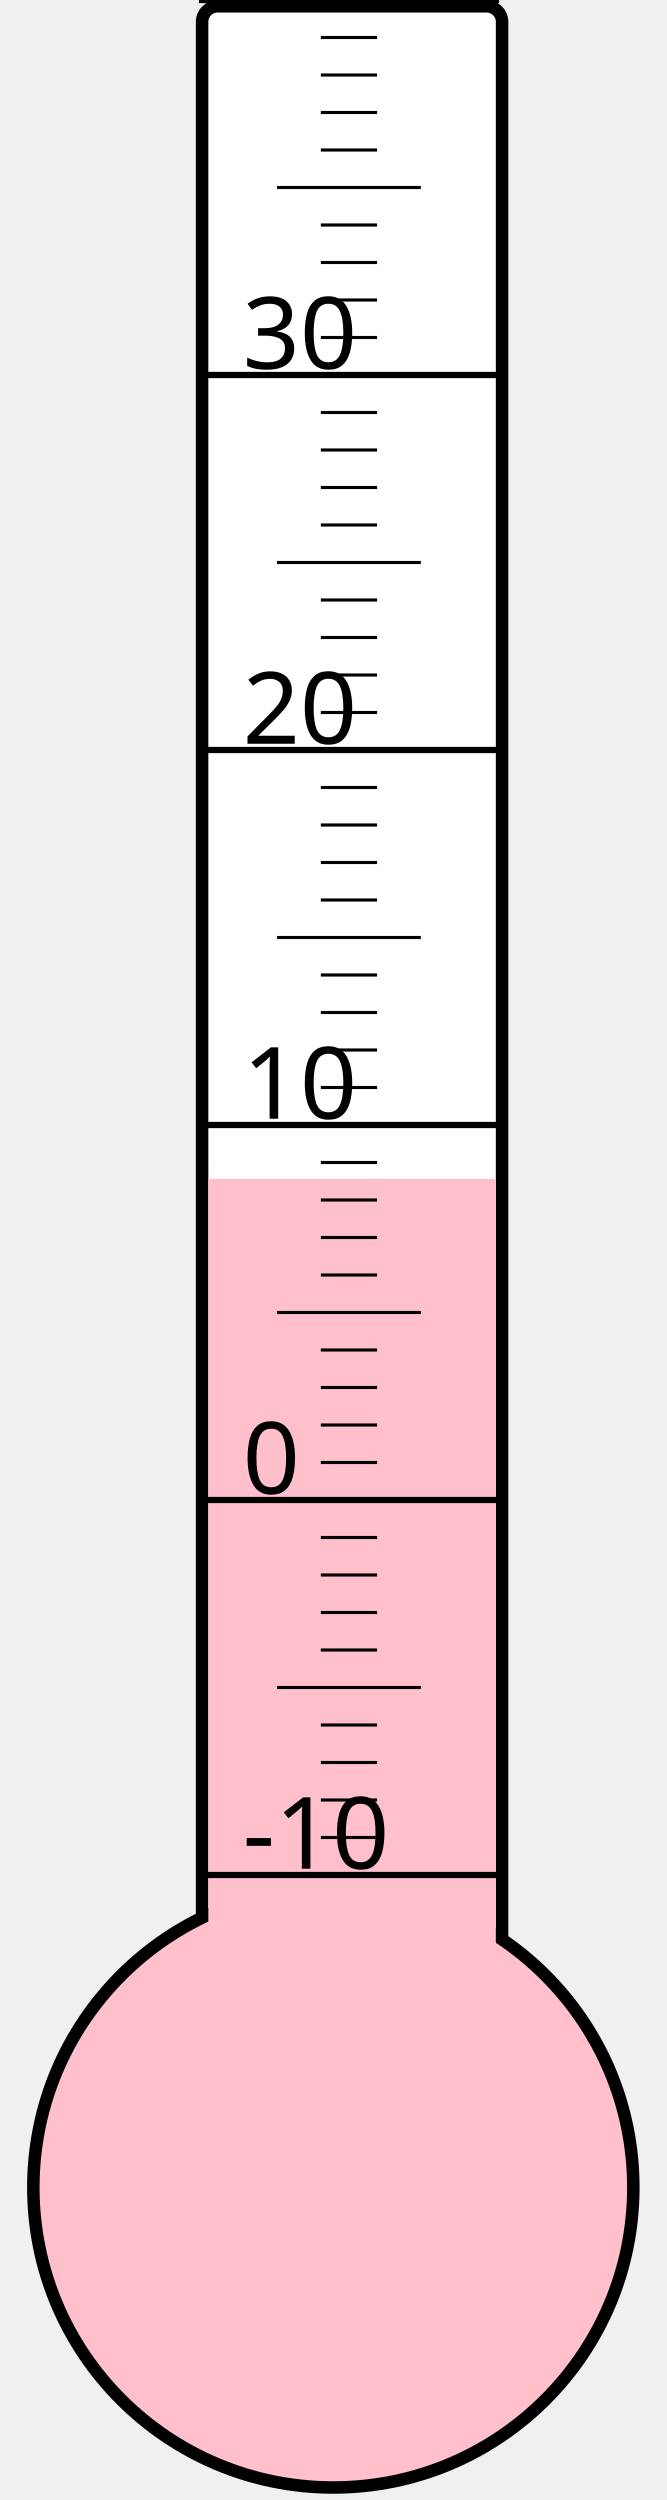
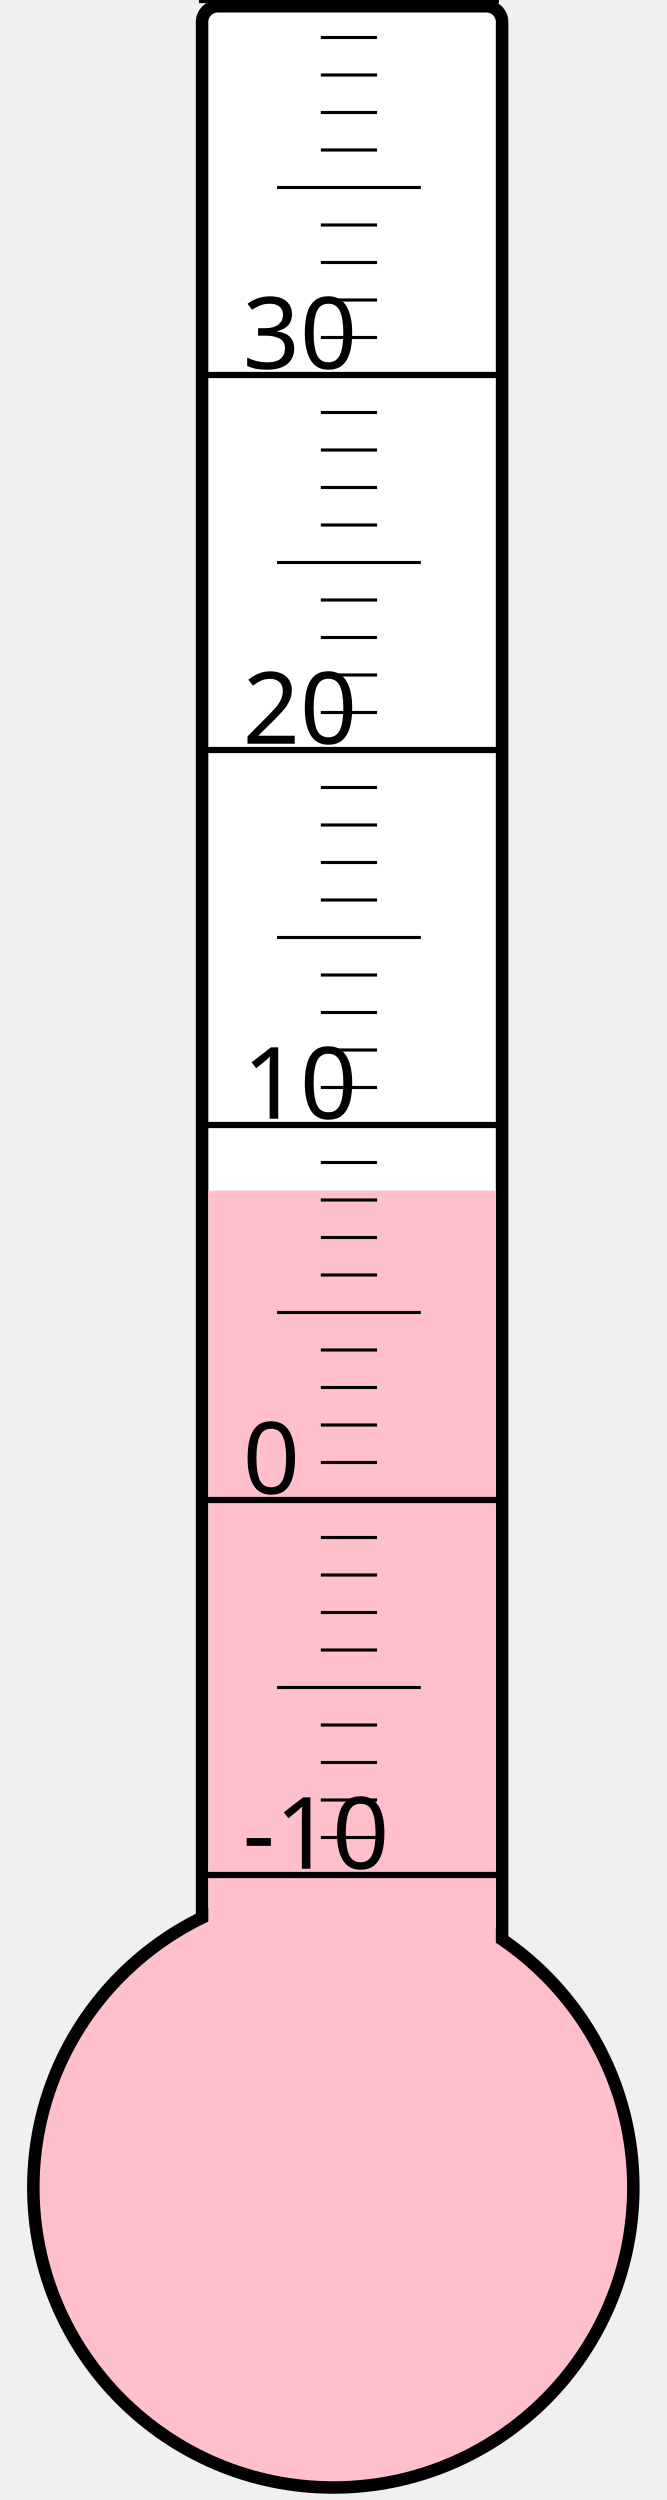
<svg xmlns="http://www.w3.org/2000/svg" width="40px" height="150px" viewBox="0 0 200 800">
  <rect width="200" height="800" x="0" y="0" style="fill: #ffffeb; fill-opacity: 0;" />
  <rect width="96" height="680" x="58" y="2" rx="5" ry="5" style="fill: white; fill-opacity: 1; stroke: black; stroke-width: 4;" />
  <circle cx="100" cy="700" r="96" style="fill: pink; stroke: black; stroke-width: 4;" />
-   <rect width="92" height="322.75" x="60" y="377.25" style="fill: pink; fill-opacity: 1; stroke-width: 0;" />
+   <rect width="92" height="319.0" x="60" y="381.0" style="fill: pink; fill-opacity: 1; stroke-width: 0;" />
  <text x="71" y="598" style="font-family: sans-serif; font-size: 24pt;">-10</text>
  <text x="71" y="478" style="font-family: sans-serif; font-size: 24pt;">0</text>
  <text x="71" y="358" style="font-family: sans-serif; font-size: 24pt;">10</text>
  <text x="71" y="238" style="font-family: sans-serif; font-size: 24pt;">20</text>
  <text x="71" y="118" style="font-family: sans-serif; font-size: 24pt;">30</text>
  <g style="stroke: black;">
    <line x1="57" y1="600" x2="153" y2="600" style="stroke-width: 2;" />
    <line x1="96" y1="588" x2="114" y2="588" style="stroke-width: 1;" />
    <line x1="96" y1="576" x2="114" y2="576" style="stroke-width: 1;" />
    <line x1="96" y1="564" x2="114" y2="564" style="stroke-width: 1;" />
    <line x1="96" y1="552" x2="114" y2="552" style="stroke-width: 1;" />
    <line x1="82" y1="540" x2="128" y2="540" style="stroke-width: 1;" />
    <line x1="96" y1="528" x2="114" y2="528" style="stroke-width: 1;" />
    <line x1="96" y1="516" x2="114" y2="516" style="stroke-width: 1;" />
    <line x1="96" y1="504" x2="114" y2="504" style="stroke-width: 1;" />
    <line x1="96" y1="492" x2="114" y2="492" style="stroke-width: 1;" />
    <line x1="57" y1="480" x2="153" y2="480" style="stroke-width: 2;" />
    <line x1="96" y1="468" x2="114" y2="468" style="stroke-width: 1;" />
    <line x1="96" y1="456" x2="114" y2="456" style="stroke-width: 1;" />
    <line x1="96" y1="444" x2="114" y2="444" style="stroke-width: 1;" />
    <line x1="96" y1="432" x2="114" y2="432" style="stroke-width: 1;" />
    <line x1="82" y1="420" x2="128" y2="420" style="stroke-width: 1;" />
    <line x1="96" y1="408" x2="114" y2="408" style="stroke-width: 1;" />
    <line x1="96" y1="396" x2="114" y2="396" style="stroke-width: 1;" />
    <line x1="96" y1="384" x2="114" y2="384" style="stroke-width: 1;" />
    <line x1="96" y1="372" x2="114" y2="372" style="stroke-width: 1;" />
    <line x1="57" y1="360" x2="153" y2="360" style="stroke-width: 2;" />
    <line x1="96" y1="348" x2="114" y2="348" style="stroke-width: 1;" />
    <line x1="96" y1="336" x2="114" y2="336" style="stroke-width: 1;" />
    <line x1="96" y1="324" x2="114" y2="324" style="stroke-width: 1;" />
    <line x1="96" y1="312" x2="114" y2="312" style="stroke-width: 1;" />
    <line x1="82" y1="300" x2="128" y2="300" style="stroke-width: 1;" />
    <line x1="96" y1="288" x2="114" y2="288" style="stroke-width: 1;" />
    <line x1="96" y1="276" x2="114" y2="276" style="stroke-width: 1;" />
    <line x1="96" y1="264" x2="114" y2="264" style="stroke-width: 1;" />
    <line x1="96" y1="252" x2="114" y2="252" style="stroke-width: 1;" />
    <line x1="57" y1="240" x2="153" y2="240" style="stroke-width: 2;" />
    <line x1="96" y1="228" x2="114" y2="228" style="stroke-width: 1;" />
    <line x1="96" y1="216" x2="114" y2="216" style="stroke-width: 1;" />
    <line x1="96" y1="204" x2="114" y2="204" style="stroke-width: 1;" />
    <line x1="96" y1="192" x2="114" y2="192" style="stroke-width: 1;" />
    <line x1="82" y1="180" x2="128" y2="180" style="stroke-width: 1;" />
    <line x1="96" y1="168" x2="114" y2="168" style="stroke-width: 1;" />
    <line x1="96" y1="156" x2="114" y2="156" style="stroke-width: 1;" />
    <line x1="96" y1="144" x2="114" y2="144" style="stroke-width: 1;" />
    <line x1="96" y1="132" x2="114" y2="132" style="stroke-width: 1;" />
    <line x1="57" y1="120" x2="153" y2="120" style="stroke-width: 2;" />
    <line x1="96" y1="108" x2="114" y2="108" style="stroke-width: 1;" />
    <line x1="96" y1="96" x2="114" y2="96" style="stroke-width: 1;" />
    <line x1="96" y1="84" x2="114" y2="84" style="stroke-width: 1;" />
    <line x1="96" y1="72" x2="114" y2="72" style="stroke-width: 1;" />
    <line x1="82" y1="60" x2="128" y2="60" style="stroke-width: 1;" />
    <line x1="96" y1="48" x2="114" y2="48" style="stroke-width: 1;" />
    <line x1="96" y1="36" x2="114" y2="36" style="stroke-width: 1;" />
    <line x1="96" y1="24" x2="114" y2="24" style="stroke-width: 1;" />
    <line x1="96" y1="12" x2="114" y2="12" style="stroke-width: 1;" />
    <line x1="57" y1="0" x2="153" y2="0" style="stroke-width: 2;" />
  </g>
</svg>
